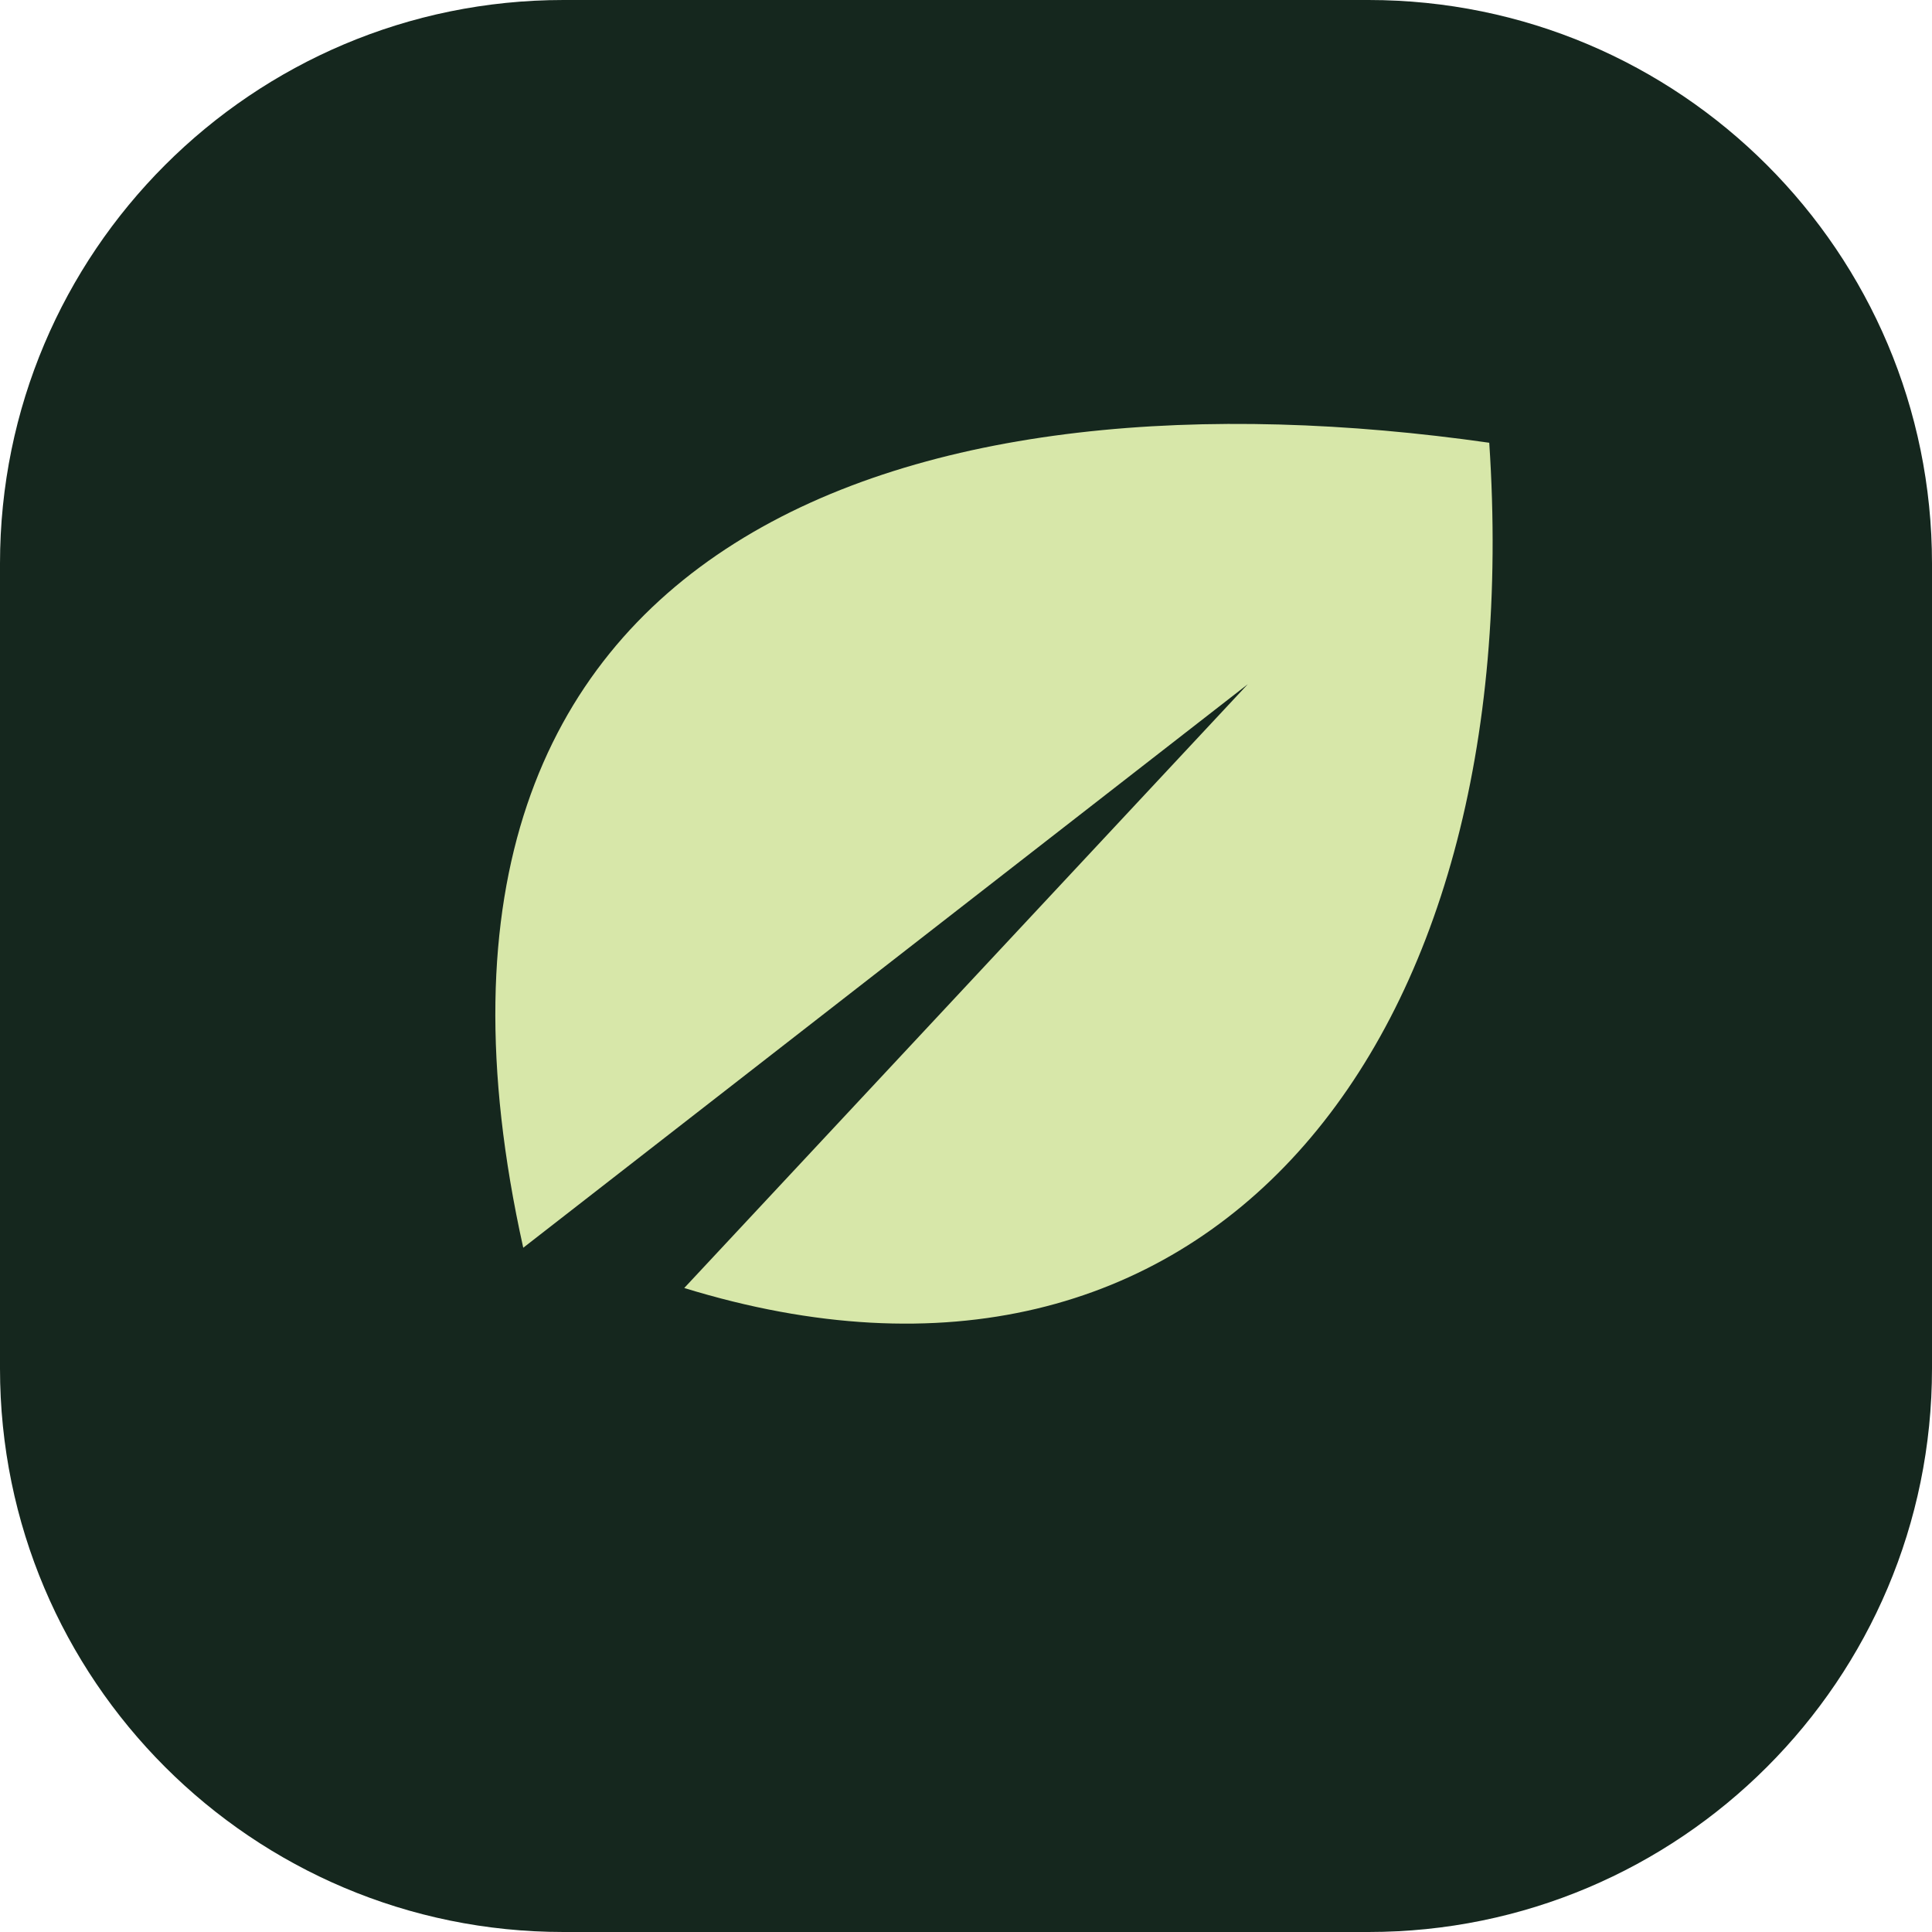
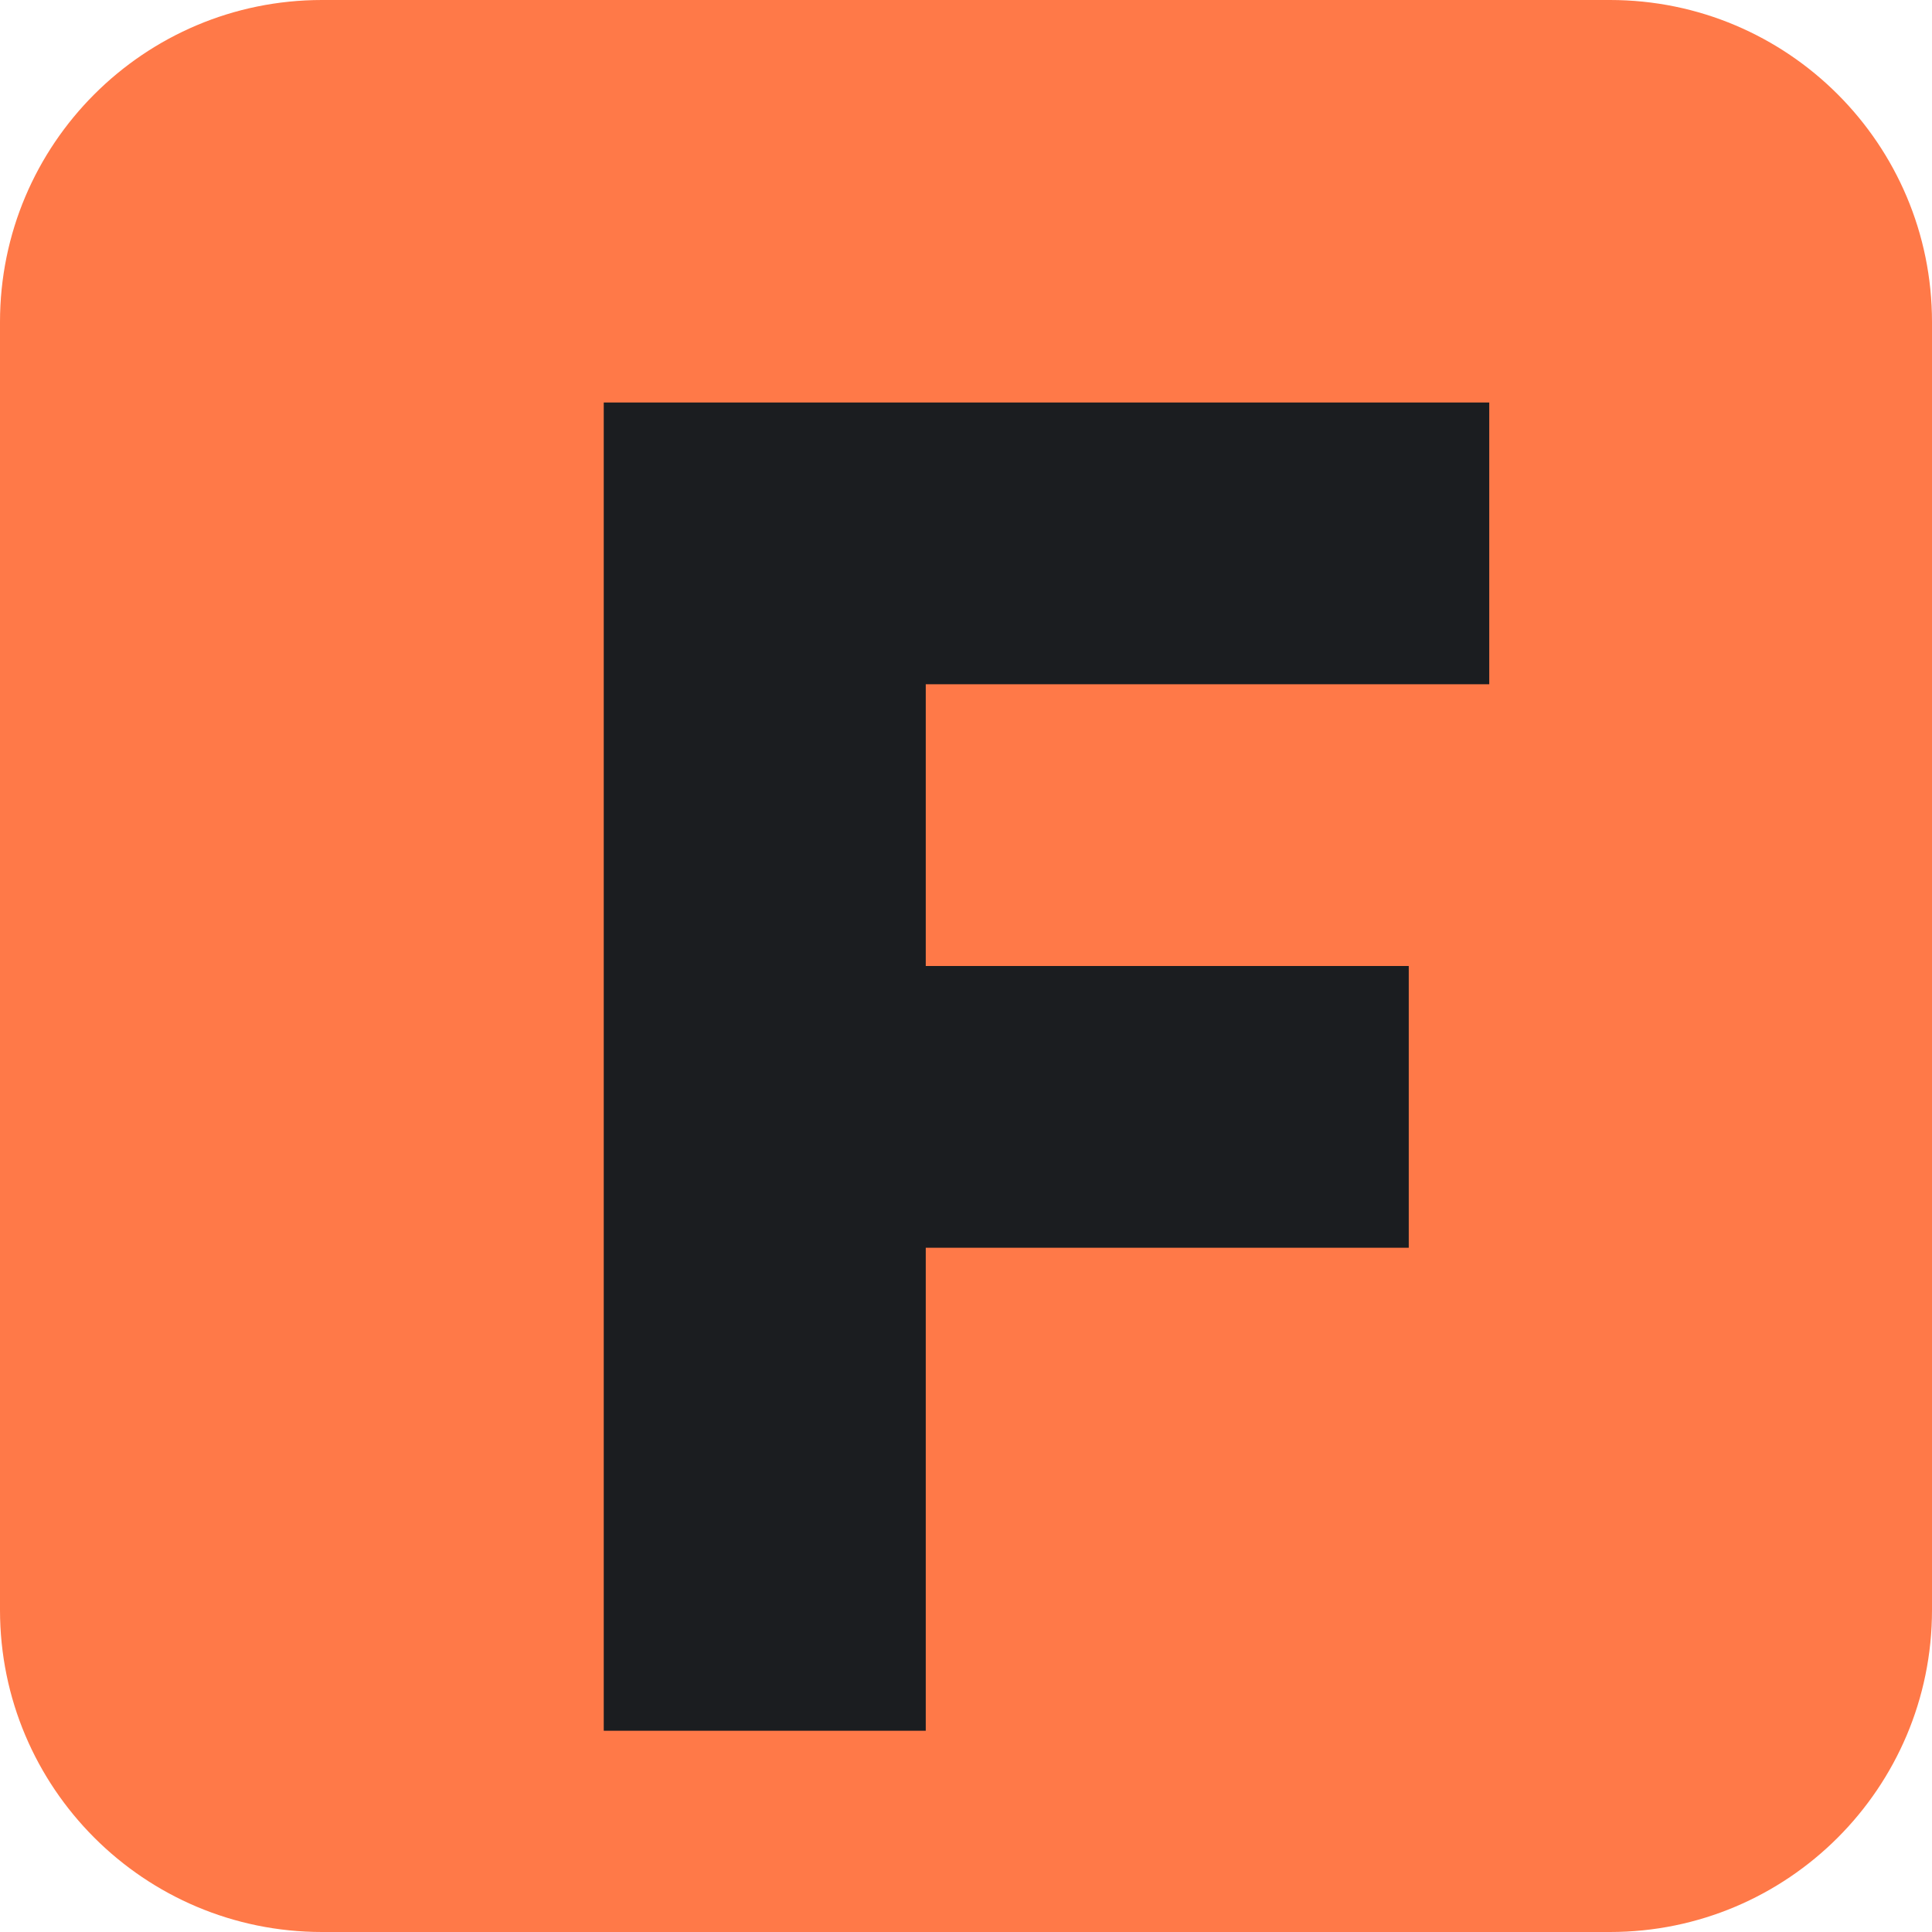
<svg xmlns="http://www.w3.org/2000/svg" viewBox="0 0 48 48">
-   <rect width="48" height="48" rx="14" fill="#15271e" />
-   <path d="M13 31C9 13 23 9 37 11c1 15-7 25-20 21l14-15Z" fill="#d7e7a9" />
+   <rect width="48" height="48" rx="8" fill="#ff7948" />
+   <path d="M15 10h22v7H23v7h12v7H23v12h-8Z" fill="#1b1d20" />
</svg>
